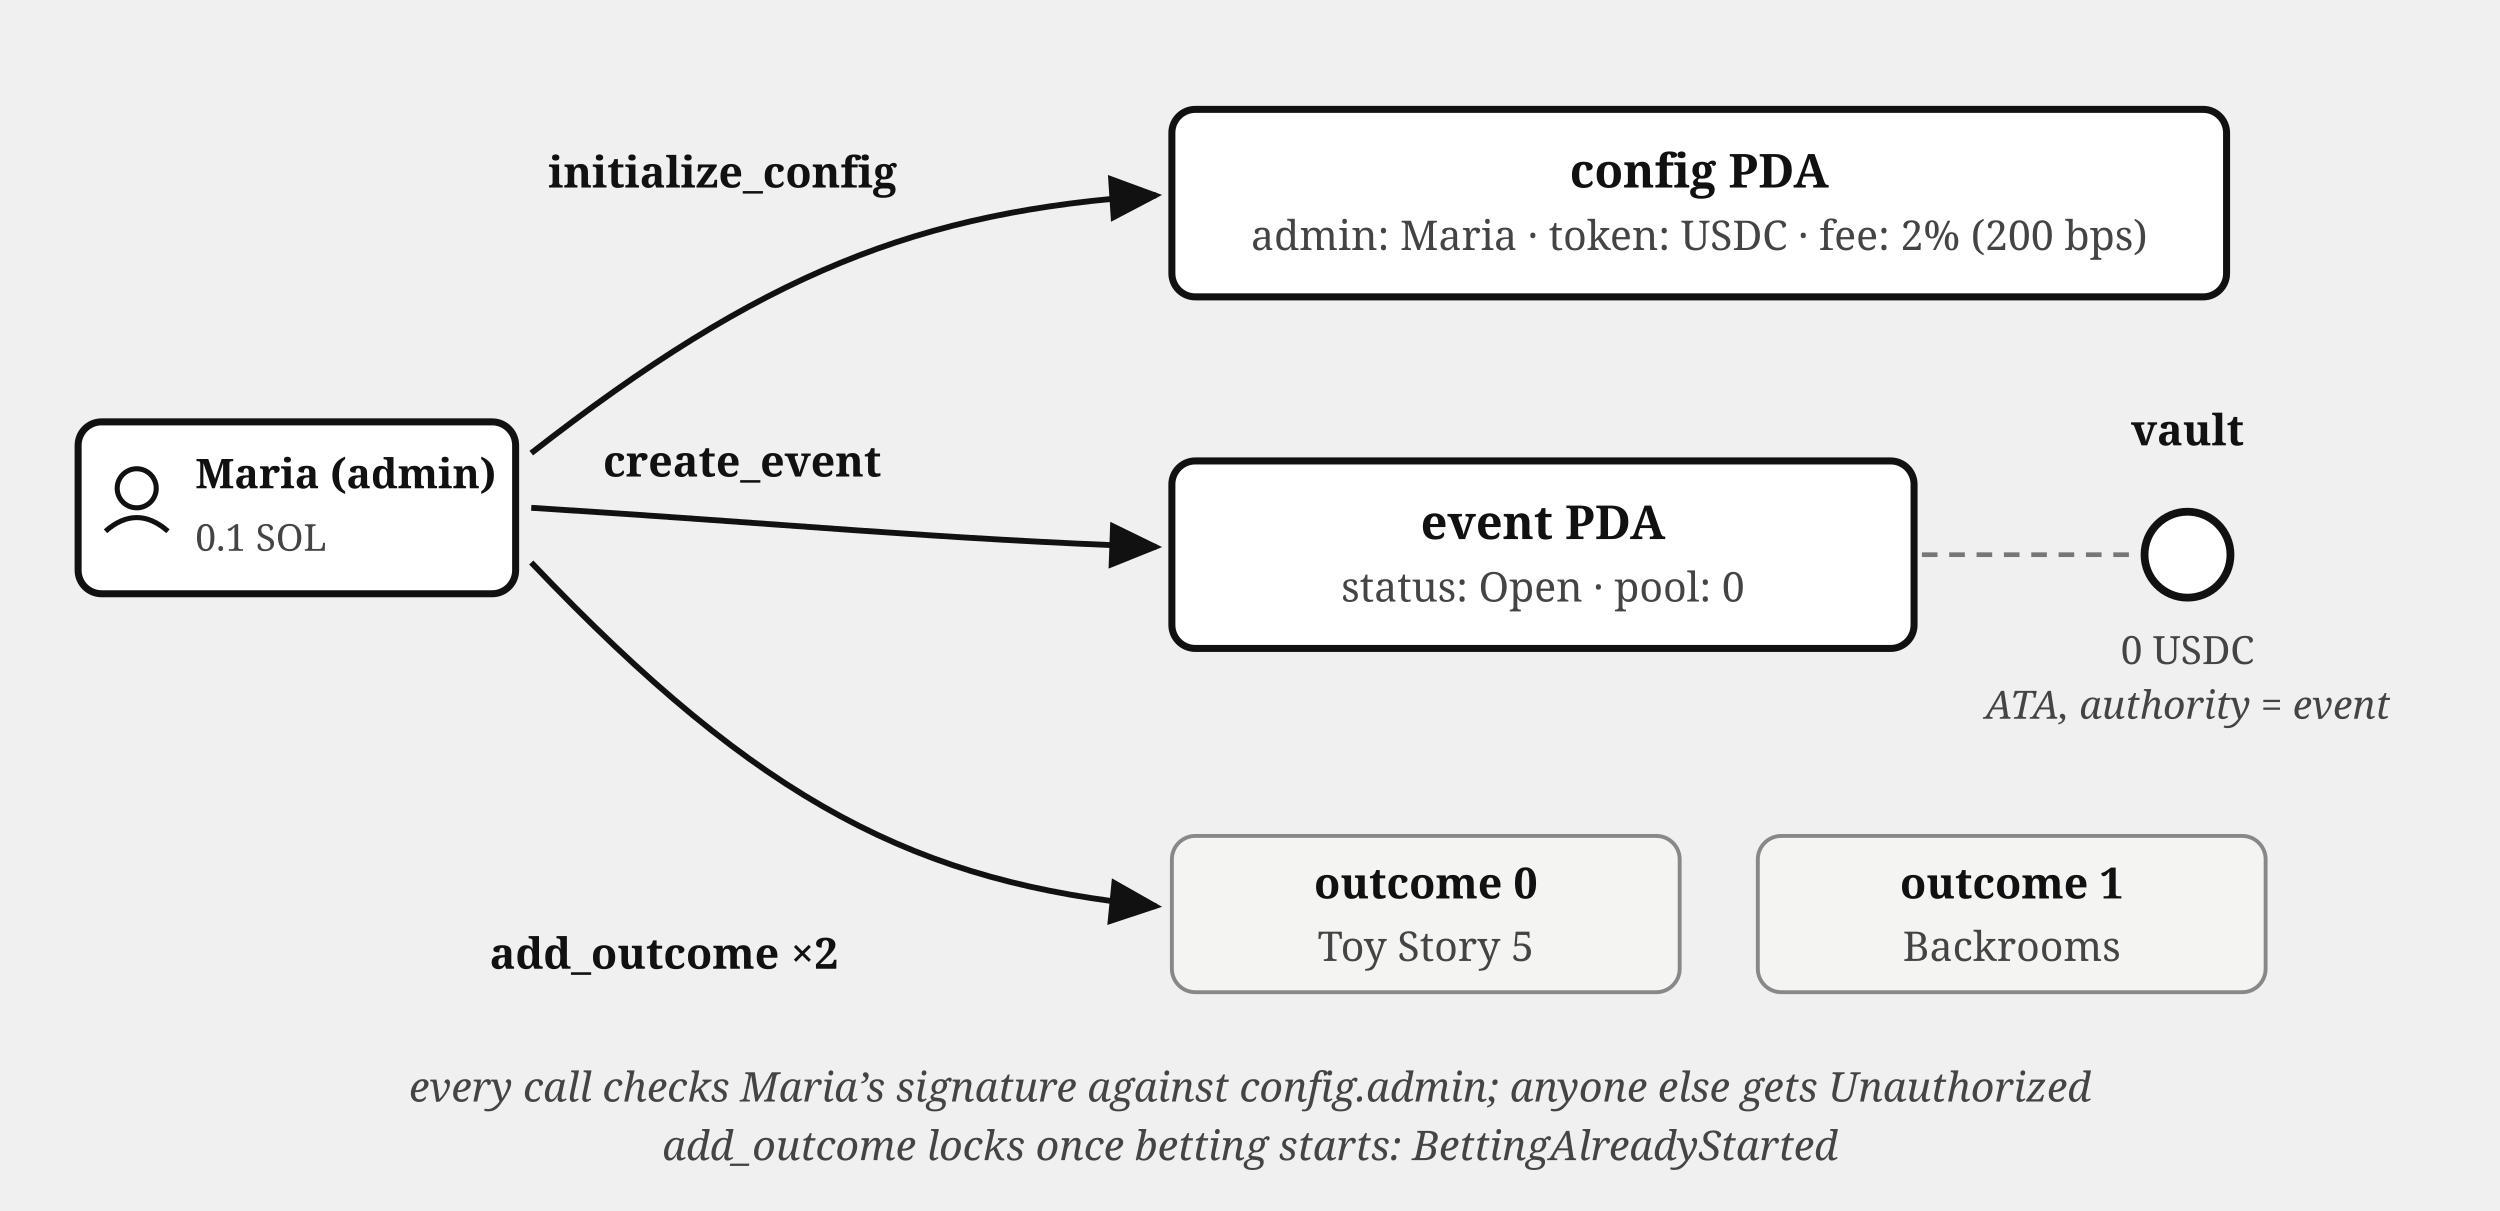
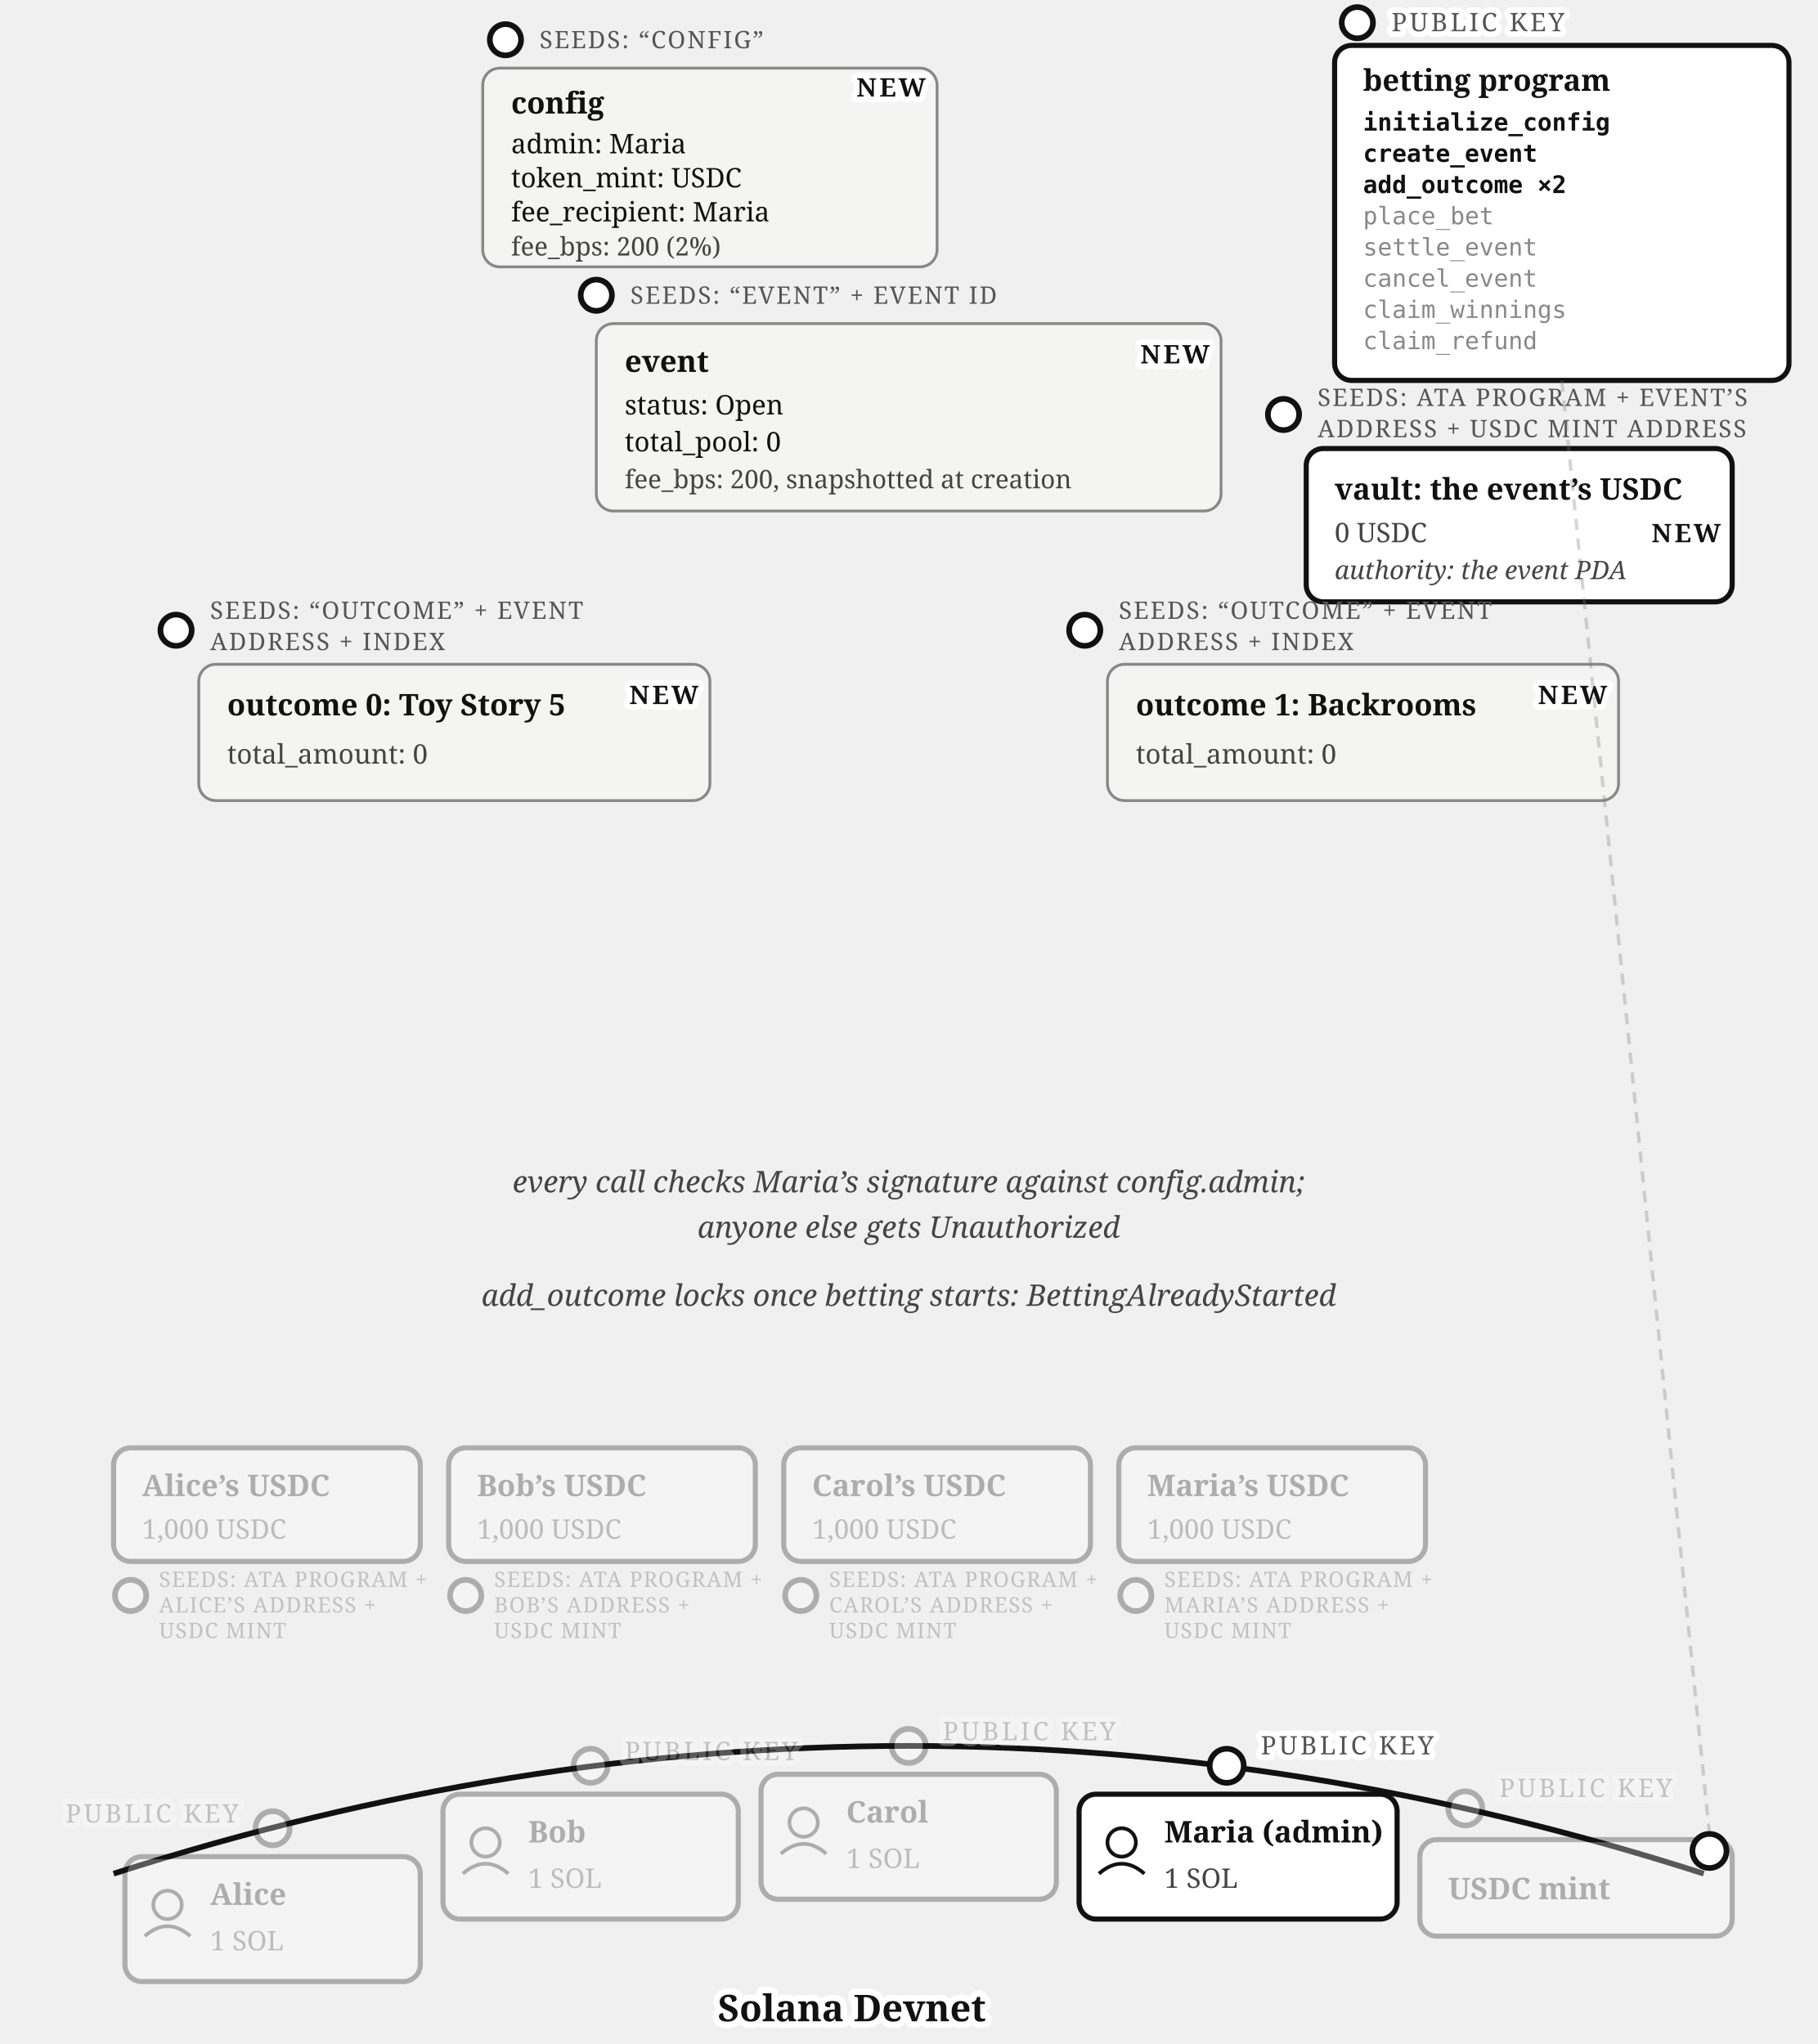
- <svg xmlns="http://www.w3.org/2000/svg" viewBox="0 0 640 310" font-family="Georgia, serif" fill="#111">
+ <svg xmlns="http://www.w3.org/2000/svg" viewBox="0 0 640 720" font-family="Georgia, serif" fill="#111">
  <defs>
    <marker id="betting-setup-arr" markerWidth="9" markerHeight="8" refX="8" refY="4" orient="auto">
      <path d="M0,0 L9,4 L0,8 z" fill="#111" />
    </marker>
  </defs>
-   <rect x="20" y="108" width="112" height="44" rx="6" fill="#fff" stroke="#111" stroke-width="1.8" />
-   <circle cx="35" cy="125" r="5" fill="none" stroke="#111" stroke-width="1.3" />
-   <path d="M 27,136 Q 35,129 43,136" fill="none" stroke="#111" stroke-width="1.3" />
-   <text x="50" y="125" font-size="10.5" font-weight="bold">Maria (admin)</text>
-   <text x="50" y="141" font-size="9.5" fill="#444">0.1 SOL</text>
-   <path d="M 136,116 C 195,70 235,54 296,50" fill="none" stroke="#111" stroke-width="1.5" marker-end="url(#betting-setup-arr)" />
-   <text x="185" y="48" font-size="11" font-weight="bold" text-anchor="middle">initialize_config</text>
-   <rect x="300" y="28" width="270" height="48" rx="6" fill="#fff" stroke="#111" stroke-width="1.8" />
-   <text x="435" y="48" font-size="12" font-weight="bold" text-anchor="middle">config PDA</text>
-   <text x="435" y="64" font-size="10.5" fill="#444" text-anchor="middle">admin: Maria · token: USDC · fee: 2% (200 bps)</text>
-   <path d="M 136,130 C 200,134 240,138 296,140" fill="none" stroke="#111" stroke-width="1.5" marker-end="url(#betting-setup-arr)" />
-   <text x="190" y="122" font-size="11" font-weight="bold" text-anchor="middle">create_event</text>
-   <rect x="300" y="118" width="190" height="48" rx="6" fill="#fff" stroke="#111" stroke-width="1.8" />
-   <text x="395" y="138" font-size="12" font-weight="bold" text-anchor="middle">event PDA</text>
-   <text x="395" y="154" font-size="10.5" fill="#444" text-anchor="middle">status: Open · pool: 0</text>
-   <line x1="492" y1="142" x2="547" y2="142" stroke="#777" stroke-width="1.2" stroke-dasharray="4 3" />
-   <circle cx="560" cy="142" r="11" fill="#fff" stroke="#111" stroke-width="2" />
-   <text x="560" y="114" font-size="11" font-weight="bold" text-anchor="middle">vault</text>
-   <text x="560" y="170" font-size="10" fill="#444" text-anchor="middle">0 USDC</text>
-   <text x="560" y="184" font-size="10" fill="#444" font-style="italic" text-anchor="middle">ATA, authority = event</text>
-   <path d="M 136,144 C 195,206 235,226 296,232" fill="none" stroke="#111" stroke-width="1.5" marker-end="url(#betting-setup-arr)" />
-   <text x="170" y="248" font-size="11" font-weight="bold" text-anchor="middle">add_outcome ×2</text>
-   <rect x="300" y="214" width="130" height="40" rx="6" fill="#f4f4f2" stroke="#888" stroke-width="1" />
-   <text x="365" y="230" font-size="11" font-weight="bold" text-anchor="middle">outcome 0</text>
-   <text x="365" y="246" font-size="10.5" fill="#444" text-anchor="middle">Toy Story 5</text>
-   <rect x="450" y="214" width="130" height="40" rx="6" fill="#f4f4f2" stroke="#888" stroke-width="1" />
-   <text x="515" y="230" font-size="11" font-weight="bold" text-anchor="middle">outcome 1</text>
-   <text x="515" y="246" font-size="10.5" fill="#444" text-anchor="middle">Backrooms</text>
-   <text x="320" y="282" font-size="10.5" fill="#444" font-style="italic" text-anchor="middle">every call checks Maria’s signature against config.admin; anyone else gets Unauthorized</text>
-   <text x="320" y="297" font-size="10.5" fill="#444" font-style="italic" text-anchor="middle">add_outcome locks once betting starts: BettingAlreadyStarted</text>
+   <g>
+     <circle cx="178" cy="14" r="5.5" fill="#fff" stroke="#111" stroke-width="2" />
+     <text x="190" y="17" font-size="8.5" letter-spacing="0.6" fill="#555">SEEDS: “CONFIG”</text>
+     <rect x="170" y="24" width="160" height="70" rx="6" fill="#f4f4f2" stroke="#888" />
+     <text x="180" y="40" font-size="10.5" font-weight="bold">config</text>
+     <text x="180" y="54" font-size="9.5">admin: Maria</text>
+     <text x="180" y="66" font-size="9.5">token_mint: USDC</text>
+     <text x="180" y="78" font-size="9.5">fee_recipient: Maria</text>
+     <text x="180" y="90" font-size="9" fill="#444">fee_bps: 200 (2%)</text>
+     <text stroke="#fff" stroke-width="4" paint-order="stroke" stroke-linejoin="round" x="326" y="34" font-size="9" font-weight="bold" letter-spacing="1" text-anchor="end">NEW</text>
+   </g>
+   <g>
+     <circle cx="478" cy="8" r="5.5" fill="#fff" stroke="#111" stroke-width="2" />
+     <text stroke="#fff" stroke-width="4" paint-order="stroke" stroke-linejoin="round" x="490" y="11" font-size="9" letter-spacing="1" fill="#555">PUBLIC KEY</text>
+     <rect x="470" y="16" width="160" height="118" rx="6" fill="#fff" stroke="#111" stroke-width="1.8" />
+     <text x="480" y="32" font-size="10.5" font-weight="bold">betting program</text>
+     <text x="480" y="46" font-size="8.5" font-family="Menlo, monospace" font-weight="bold">initialize_config</text>
+     <text x="480" y="57" font-size="8.5" font-family="Menlo, monospace" font-weight="bold">create_event</text>
+     <text x="480" y="68" font-size="8.5" font-family="Menlo, monospace" font-weight="bold">add_outcome ×2</text>
+     <text x="480" y="79" font-size="8.5" font-family="Menlo, monospace" fill="#888">place_bet</text>
+     <text x="480" y="90" font-size="8.5" font-family="Menlo, monospace" fill="#888">settle_event</text>
+     <text x="480" y="101" font-size="8.5" font-family="Menlo, monospace" fill="#888">cancel_event</text>
+     <text x="480" y="112" font-size="8.5" font-family="Menlo, monospace" fill="#888">claim_winnings</text>
+     <text x="480" y="123" font-size="8.5" font-family="Menlo, monospace" fill="#888">claim_refund</text>
+   </g>
+   <g>
+     <circle cx="210" cy="104" r="5.5" fill="#fff" stroke="#111" stroke-width="2" />
+     <text x="222" y="107" font-size="8.5" letter-spacing="0.6" fill="#555">SEEDS: “EVENT” + EVENT ID</text>
+     <rect x="210" y="114" width="220" height="66" rx="6" fill="#f4f4f2" stroke="#888" />
+     <text x="220" y="131" font-size="10.5" font-weight="bold">event</text>
+     <text x="220" y="146" font-size="9.5">status: Open</text>
+     <text x="220" y="159" font-size="9.5">total_pool: 0</text>
+     <text x="220" y="172" font-size="9" fill="#444">fee_bps: 200, snapshotted at creation</text>
+     <text stroke="#fff" stroke-width="4" paint-order="stroke" stroke-linejoin="round" x="426" y="128" font-size="9" font-weight="bold" letter-spacing="1" text-anchor="end">NEW</text>
+   </g>
+   <g>
+     <circle cx="452" cy="146" r="5.5" fill="#fff" stroke="#111" stroke-width="2" />
+     <text x="464" y="143" font-size="8.5" letter-spacing="0.6" fill="#555">SEEDS: ATA PROGRAM + EVENT’S</text>
+     <text x="464" y="154" font-size="8.5" letter-spacing="0.6" fill="#555">ADDRESS + USDC MINT ADDRESS</text>
+     <rect x="460" y="158" width="150" height="54" rx="6" fill="#fff" stroke="#111" stroke-width="1.8" />
+     <text x="470" y="176" font-size="10.5" font-weight="bold">vault: the event’s USDC</text>
+     <text x="470" y="191" font-size="9.5" fill="#444">0 USDC</text>
+     <text x="470" y="204" font-size="9" fill="#444" font-style="italic">authority: the event PDA</text>
+     <text stroke="#fff" stroke-width="4" paint-order="stroke" stroke-linejoin="round" x="606" y="191" font-size="9" font-weight="bold" letter-spacing="1" text-anchor="end">NEW</text>
+   </g>
+   <g>
+     <circle cx="62" cy="222" r="5.5" fill="#fff" stroke="#111" stroke-width="2" />
+     <text x="74" y="218" font-size="8.5" letter-spacing="0.6" fill="#555">SEEDS: “OUTCOME” + EVENT</text>
+     <text x="74" y="229" font-size="8.5" letter-spacing="0.6" fill="#555">ADDRESS + INDEX</text>
+     <rect x="70" y="234" width="180" height="48" rx="6" fill="#f4f4f2" stroke="#888" />
+     <text x="80" y="252" font-size="10.5" font-weight="bold">outcome 0: Toy Story 5</text>
+     <text x="80" y="269" font-size="9.5" fill="#444">total_amount: 0</text>
+     <text stroke="#fff" stroke-width="4" paint-order="stroke" stroke-linejoin="round" x="246" y="248" font-size="9" font-weight="bold" letter-spacing="1" text-anchor="end">NEW</text>
+   </g>
+   <g>
+     <circle cx="382" cy="222" r="5.5" fill="#fff" stroke="#111" stroke-width="2" />
+     <text x="394" y="218" font-size="8.5" letter-spacing="0.6" fill="#555">SEEDS: “OUTCOME” + EVENT</text>
+     <text x="394" y="229" font-size="8.5" letter-spacing="0.6" fill="#555">ADDRESS + INDEX</text>
+     <rect x="390" y="234" width="180" height="48" rx="6" fill="#f4f4f2" stroke="#888" />
+     <text x="400" y="252" font-size="10.5" font-weight="bold">outcome 1: Backrooms</text>
+     <text x="400" y="269" font-size="9.5" fill="#444">total_amount: 0</text>
+     <text stroke="#fff" stroke-width="4" paint-order="stroke" stroke-linejoin="round" x="566" y="248" font-size="9" font-weight="bold" letter-spacing="1" text-anchor="end">NEW</text>
+   </g>
+   <text x="320" y="420" font-size="10.5" fill="#444" font-style="italic" text-anchor="middle">every call checks Maria’s signature against config.admin;</text>
+   <text x="320" y="436" font-size="10.5" fill="#444" font-style="italic" text-anchor="middle">anyone else gets Unauthorized</text>
+   <text x="320" y="460" font-size="10.5" fill="#444" font-style="italic" text-anchor="middle">add_outcome locks once betting starts: BettingAlreadyStarted</text>
+   <g opacity="0.3">
+     <rect x="40" y="510" width="108" height="40" rx="6" fill="#fff" stroke="#111" stroke-width="1.8" />
+     <text x="50" y="527" font-size="10.5" font-weight="bold">Alice’s USDC</text>
+     <text x="50" y="542" font-size="9.5" fill="#444">1,000 USDC</text>
+     <circle cx="46" cy="562" r="5.5" fill="#fff" stroke="#111" stroke-width="2" />
+     <text x="56" y="559" font-size="7.5" letter-spacing="0.4" fill="#555">SEEDS: ATA PROGRAM +</text>
+     <text x="56" y="568" font-size="7.5" letter-spacing="0.4" fill="#555">ALICE’S ADDRESS +</text>
+     <text x="56" y="577" font-size="7.5" letter-spacing="0.4" fill="#555">USDC MINT</text>
+   </g>
+   <g opacity="0.3">
+     <rect x="158" y="510" width="108" height="40" rx="6" fill="#fff" stroke="#111" stroke-width="1.8" />
+     <text x="168" y="527" font-size="10.5" font-weight="bold">Bob’s USDC</text>
+     <text x="168" y="542" font-size="9.5" fill="#444">1,000 USDC</text>
+     <circle cx="164" cy="562" r="5.5" fill="#fff" stroke="#111" stroke-width="2" />
+     <text x="174" y="559" font-size="7.5" letter-spacing="0.4" fill="#555">SEEDS: ATA PROGRAM +</text>
+     <text x="174" y="568" font-size="7.5" letter-spacing="0.4" fill="#555">BOB’S ADDRESS +</text>
+     <text x="174" y="577" font-size="7.5" letter-spacing="0.4" fill="#555">USDC MINT</text>
+   </g>
+   <g opacity="0.3">
+     <rect x="276" y="510" width="108" height="40" rx="6" fill="#fff" stroke="#111" stroke-width="1.8" />
+     <text x="286" y="527" font-size="10.5" font-weight="bold">Carol’s USDC</text>
+     <text x="286" y="542" font-size="9.5" fill="#444">1,000 USDC</text>
+     <circle cx="282" cy="562" r="5.5" fill="#fff" stroke="#111" stroke-width="2" />
+     <text x="292" y="559" font-size="7.5" letter-spacing="0.4" fill="#555">SEEDS: ATA PROGRAM +</text>
+     <text x="292" y="568" font-size="7.5" letter-spacing="0.4" fill="#555">CAROL’S ADDRESS +</text>
+     <text x="292" y="577" font-size="7.5" letter-spacing="0.4" fill="#555">USDC MINT</text>
+   </g>
+   <g opacity="0.3">
+     <rect x="394" y="510" width="108" height="40" rx="6" fill="#fff" stroke="#111" stroke-width="1.8" />
+     <text x="404" y="527" font-size="10.5" font-weight="bold">Maria’s USDC</text>
+     <text x="404" y="542" font-size="9.5" fill="#444">1,000 USDC</text>
+     <circle cx="400" cy="562" r="5.5" fill="#fff" stroke="#111" stroke-width="2" />
+     <text x="410" y="559" font-size="7.5" letter-spacing="0.4" fill="#555">SEEDS: ATA PROGRAM +</text>
+     <text x="410" y="568" font-size="7.5" letter-spacing="0.4" fill="#555">MARIA’S ADDRESS +</text>
+     <text x="410" y="577" font-size="7.5" letter-spacing="0.4" fill="#555">USDC MINT</text>
+   </g>
+   <path d="M 40,660 Q 320,570 600,660" fill="none" stroke="#111" stroke-width="2" />
+   <text stroke="#fff" stroke-width="4.5" paint-order="stroke" stroke-linejoin="round" x="300" y="712" font-size="13" font-weight="bold" text-anchor="middle">Solana Devnet</text>
+   <g opacity="0.3">
+     <circle cx="96" cy="644" r="6" fill="#fff" stroke="#111" stroke-width="2" />
+     <text stroke="#fff" stroke-width="4" paint-order="stroke" stroke-linejoin="round" x="84" y="642" font-size="9" letter-spacing="1" fill="#555" text-anchor="end">PUBLIC KEY</text>
+     <rect x="44" y="654" width="104" height="44" rx="6" fill="#fff" stroke="#111" stroke-width="1.8" />
+     <circle cx="59" cy="671" r="5" fill="none" stroke="#111" stroke-width="1.3" />
+     <path d="M 51,682 Q 59,675 67,682" fill="none" stroke="#111" stroke-width="1.3" />
+     <text x="74" y="671" font-size="10.5" font-weight="bold">Alice</text>
+     <text x="74" y="687" font-size="9.5" fill="#444">1 SOL</text>
+   </g>
+   <g opacity="0.3">
+     <circle cx="208" cy="622" r="6" fill="#fff" stroke="#111" stroke-width="2" />
+     <text stroke="#fff" stroke-width="4" paint-order="stroke" stroke-linejoin="round" x="220" y="620" font-size="9" letter-spacing="1" fill="#555">PUBLIC KEY</text>
+     <rect x="156" y="632" width="104" height="44" rx="6" fill="#fff" stroke="#111" stroke-width="1.8" />
+     <circle cx="171" cy="649" r="5" fill="none" stroke="#111" stroke-width="1.3" />
+     <path d="M 163,660 Q 171,653 179,660" fill="none" stroke="#111" stroke-width="1.3" />
+     <text x="186" y="649" font-size="10.5" font-weight="bold">Bob</text>
+     <text x="186" y="665" font-size="9.5" fill="#444">1 SOL</text>
+   </g>
+   <g opacity="0.3">
+     <circle cx="320" cy="615" r="6" fill="#fff" stroke="#111" stroke-width="2" />
+     <text stroke="#fff" stroke-width="4" paint-order="stroke" stroke-linejoin="round" x="332" y="613" font-size="9" letter-spacing="1" fill="#555">PUBLIC KEY</text>
+     <rect x="268" y="625" width="104" height="44" rx="6" fill="#fff" stroke="#111" stroke-width="1.8" />
+     <circle cx="283" cy="642" r="5" fill="none" stroke="#111" stroke-width="1.3" />
+     <path d="M 275,653 Q 283,646 291,653" fill="none" stroke="#111" stroke-width="1.3" />
+     <text x="298" y="642" font-size="10.5" font-weight="bold">Carol</text>
+     <text x="298" y="658" font-size="9.5" fill="#444">1 SOL</text>
+   </g>
+   <g>
+     <circle cx="432" cy="622" r="6" fill="#fff" stroke="#111" stroke-width="2" />
+     <text stroke="#fff" stroke-width="4" paint-order="stroke" stroke-linejoin="round" x="444" y="618" font-size="9" letter-spacing="1" fill="#555">PUBLIC KEY</text>
+     <rect x="380" y="632" width="112" height="44" rx="6" fill="#fff" stroke="#111" stroke-width="1.8" />
+     <circle cx="395" cy="649" r="5" fill="none" stroke="#111" stroke-width="1.3" />
+     <path d="M 387,660 Q 395,653 403,660" fill="none" stroke="#111" stroke-width="1.3" />
+     <text x="410" y="649" font-size="10.5" font-weight="bold">Maria (admin)</text>
+     <text x="410" y="665" font-size="9.5" fill="#444">1 SOL</text>
+   </g>
+   <g opacity="0.3">
+     <circle cx="516" cy="637" r="6" fill="#fff" stroke="#111" stroke-width="2" />
+     <text stroke="#fff" stroke-width="4" paint-order="stroke" stroke-linejoin="round" x="528" y="633" font-size="9" letter-spacing="1" fill="#555">PUBLIC KEY</text>
+     <rect x="500" y="648" width="110" height="34" rx="6" fill="#fff" stroke="#111" stroke-width="1.8" />
+     <text x="510" y="669" font-size="10.5" font-weight="bold">USDC mint</text>
+   </g>
+   <line x1="550" y1="134" x2="602" y2="646" stroke="#777" stroke-width="1.2" stroke-dasharray="4 3" opacity="0.3" />
+   <circle cx="602" cy="652" r="6" fill="#fff" stroke="#111" stroke-width="2" />
</svg>
